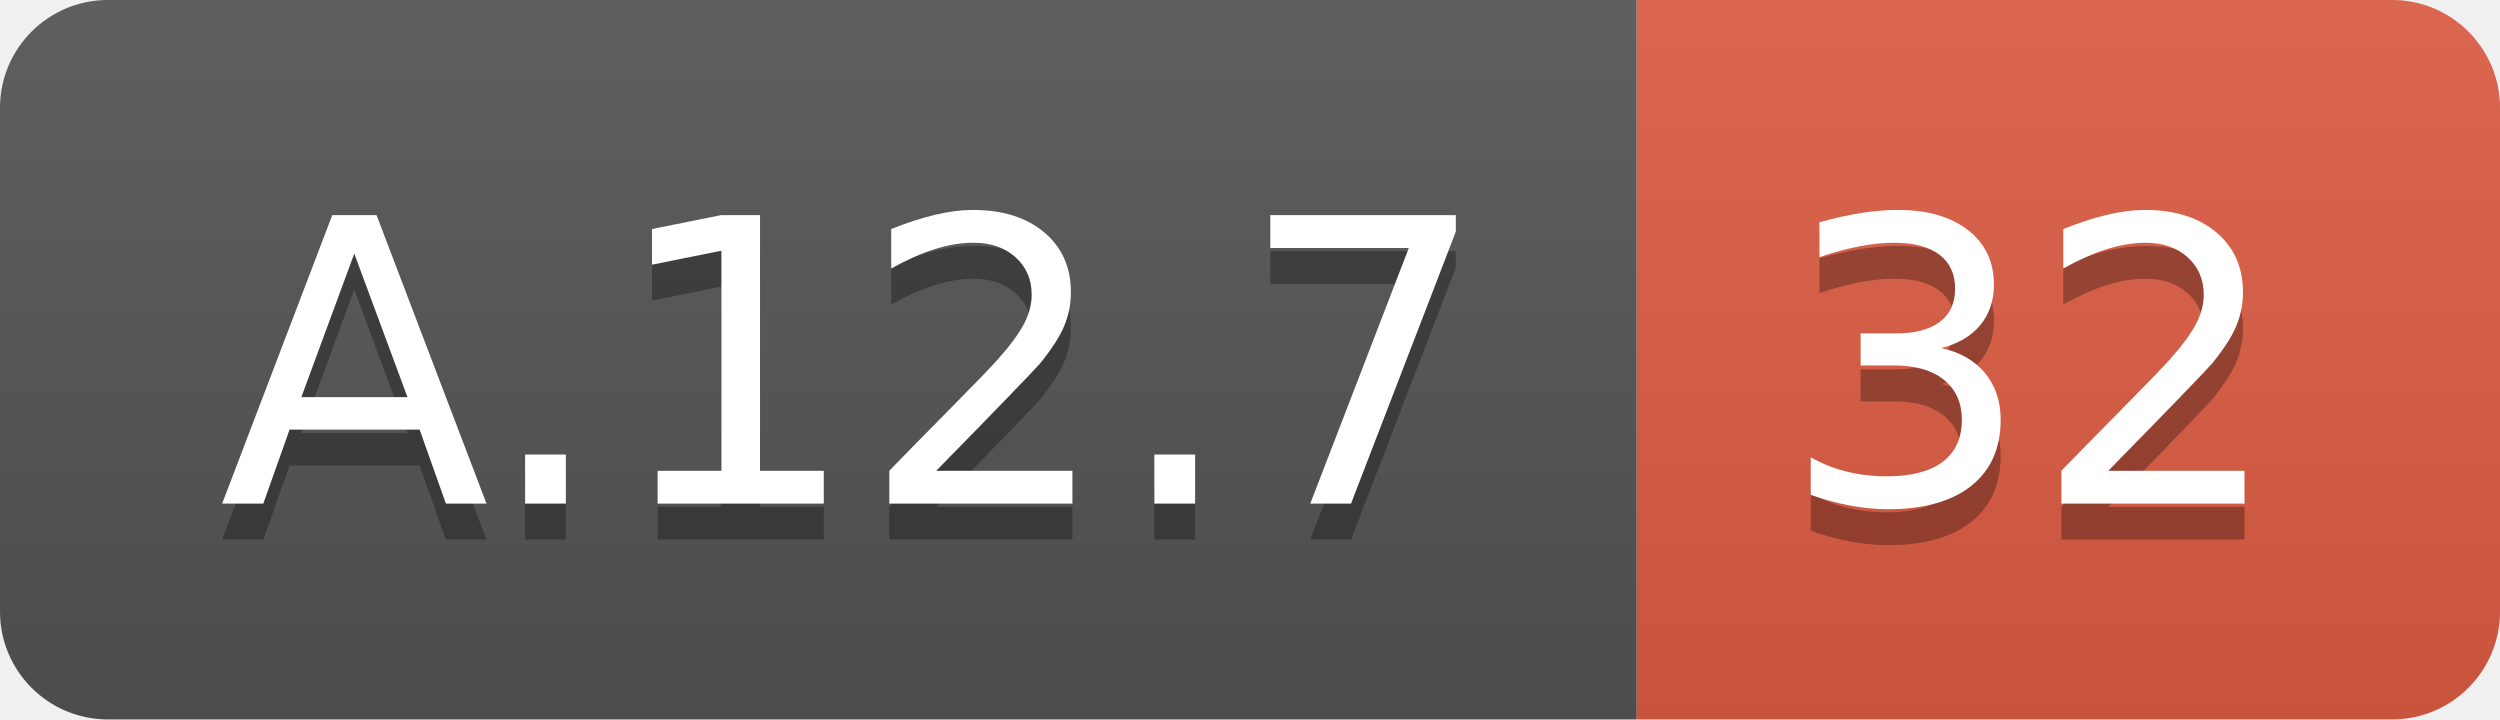
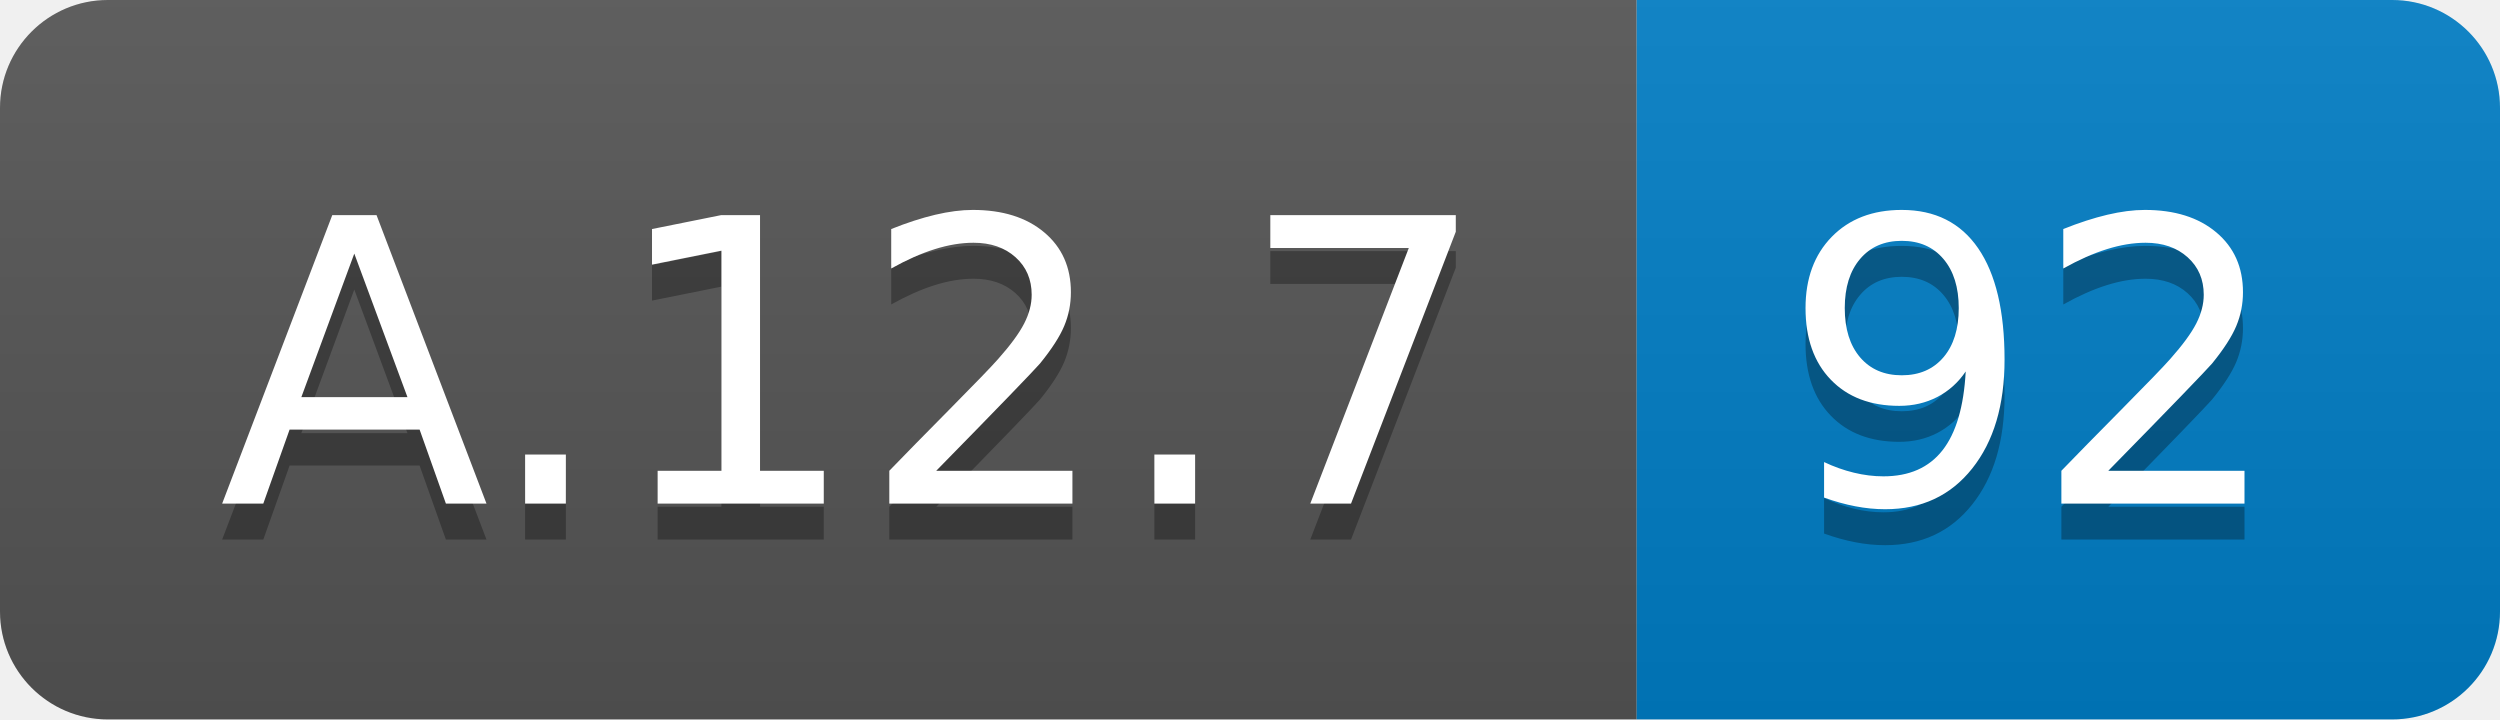
<svg xmlns="http://www.w3.org/2000/svg" width="69.5" height="20">
  <linearGradient id="smooth" x2="0" y2="100%">
    <stop offset="0" stop-color="#bbb" stop-opacity=".1" />
    <stop offset="1" stop-opacity=".1" />
  </linearGradient>
  <clipPath id="round">
    <rect width="69.5" height="20" rx="3" fill="#fff" />
  </clipPath>
  <g clip-path="url(#round)">
    <rect width="45.5" height="20" fill="#555" />
-     <rect x="45.5" width="24.0" height="20" fill="#e05d44" />
+     <rect x="45.5" width="24.0" height="20" fill="#007ec6" />
    <rect width="69.5" height="20" fill="url(#smooth)" />
  </g>
  <g fill="#fff" text-anchor="middle" font-family="DejaVu Sans,Verdana,Geneva,sans-serif" font-size="110">
    <text x="237.5" y="150" fill="#010101" fill-opacity=".3" transform="scale(0.1)" textLength="355.0" lengthAdjust="spacing">A.12.7</text>
    <text x="237.5" y="140" transform="scale(0.1)" textLength="355.0" lengthAdjust="spacing">A.12.7</text>
-     <text x="565.0" y="150" fill="#010101" fill-opacity=".3" transform="scale(0.1)" textLength="140.0" lengthAdjust="spacing">32</text>
-     <text x="565.0" y="140" transform="scale(0.1)" textLength="140.0" lengthAdjust="spacing">32</text>
+     <text x="565.0" y="150" fill="#010101" fill-opacity=".3" transform="scale(0.1)" textLength="140.0" lengthAdjust="spacing">92</text>
+     <text x="565.0" y="140" transform="scale(0.1)" textLength="140.0" lengthAdjust="spacing">92</text>
  </g>
</svg>
